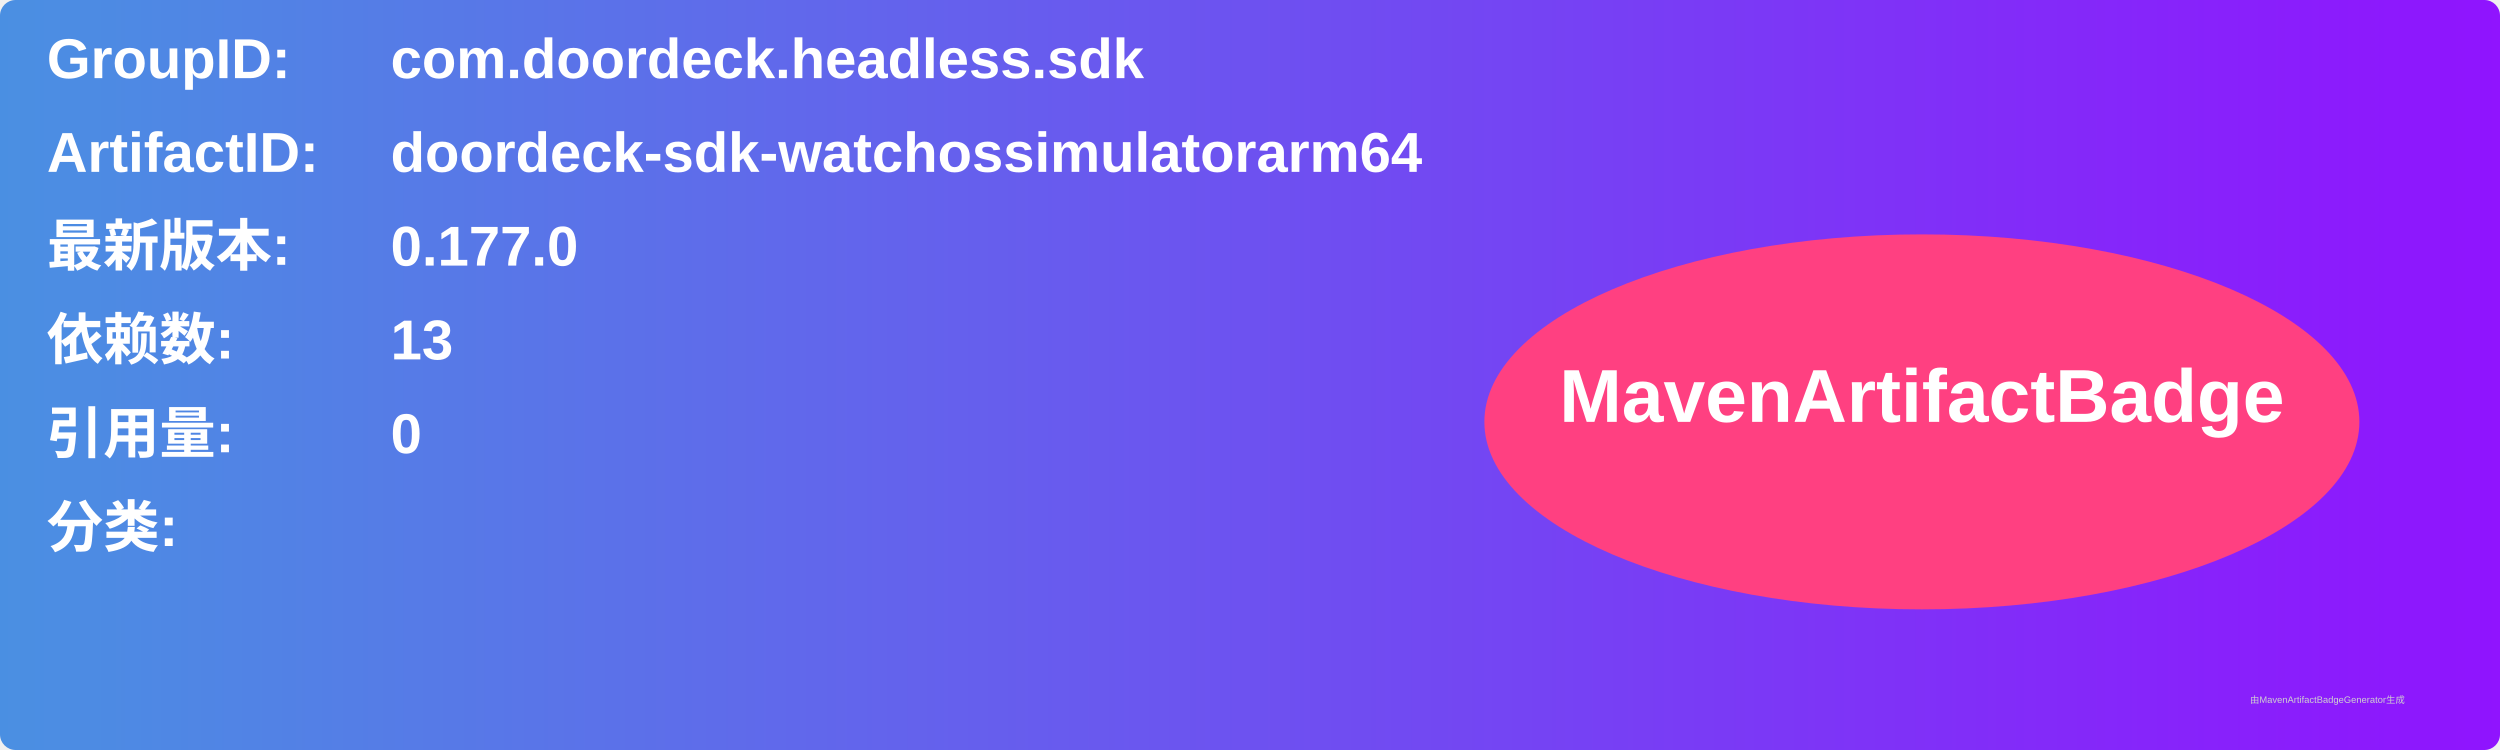
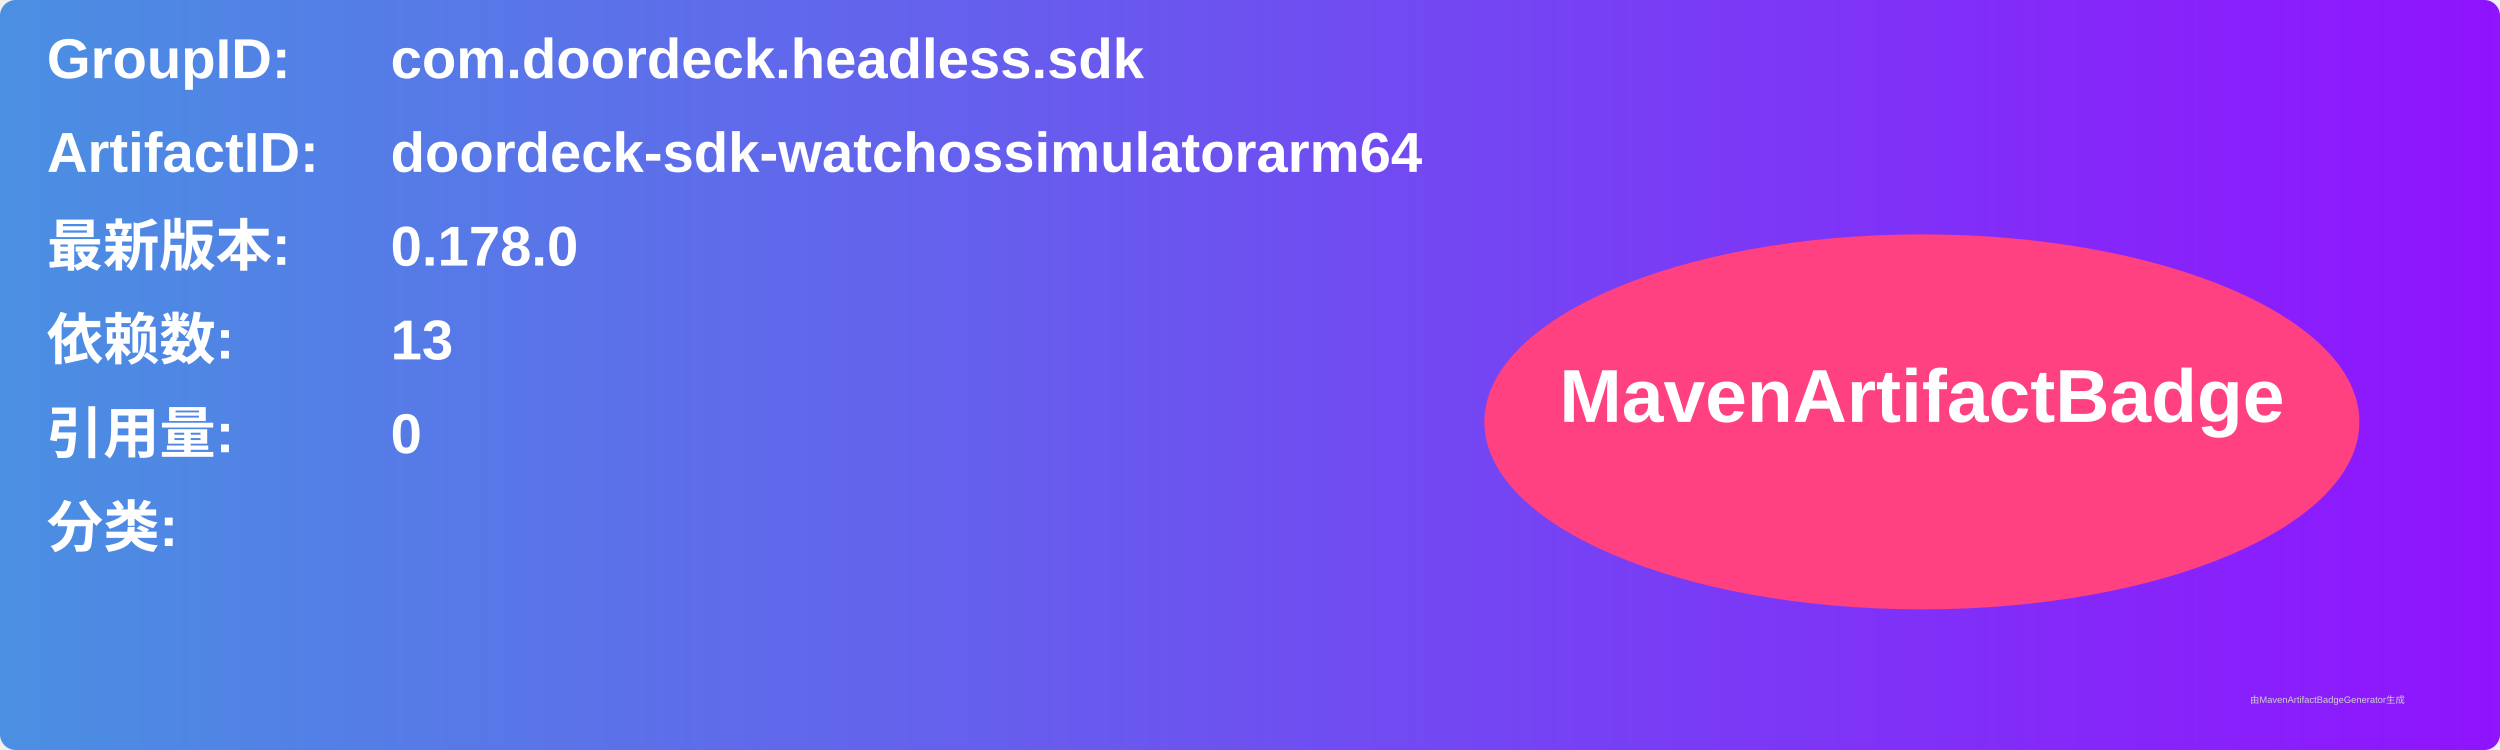
<svg xmlns="http://www.w3.org/2000/svg" width="800" height="240" viewBox="0 0 800 240">
  <linearGradient id="grad" x1="0%" y1="0%" x2="100%" y2="0%">
    <stop offset="0%" stop-color="#4a90e2" />
    <stop offset="100%" stop-color="#9013fe" />
  </linearGradient>
  <rect width="100%" height="100%" rx="5" ry="5" fill="url(#grad)" />
  <g transform="translate(15, 15)">
    <text x="0" y="10" font-family="Arial" font-size="18" fill="white" font-weight="bold" width="260">GroupID:</text>
    <text x="110" y="10" font-family="Arial" font-size="18" fill="white" font-weight="bold" width="460">com.doordeck.headless.sdk</text>
    <text x="0" y="40" font-family="Arial" font-size="18" fill="white" font-weight="bold" width="260">ArtifactID:</text>
    <text x="110" y="40" font-family="Arial" font-size="18" fill="white" font-weight="bold" width="460">doordeck-sdk-watchossimulatorarm64</text>
    <text x="0" y="70" font-family="Arial" font-size="18" fill="white" font-weight="bold">最新版本:</text>
    <text x="110" y="70" font-family="Arial" font-size="18" fill="white" font-weight="bold">
-       <tspan font-weight="bold">0.177.0</tspan>
+       <tspan font-weight="bold">0.178.0</tspan>
    </text>
    <text x="0" y="100" font-family="Arial" font-size="18" fill="white" font-weight="bold">依赖数: </text>
    <text x="110" y="100" font-family="Arial" font-size="18" fill="white">
      <tspan font-weight="bold">13</tspan>
    </text>
    <text x="0" y="130" font-family="Arial" font-size="18" fill="white" font-weight="bold">引用量: </text>
    <text x="110" y="130" font-family="Arial" font-size="18" fill="white">
      <tspan font-weight="bold">0</tspan>
    </text>
    <text x="0" y="160" font-family="Arial" font-size="18" fill="white" font-weight="bold">分类:</text>
    <text x="10" y="190" font-family="Arial" font-size="10" fill="white">
      <tspan font-weight="bold" />
    </text>
    <ellipse cx="600" cy="120" rx="140" ry="60" fill="#ff4081" />
    <text x="600" y="120" text-anchor="middle" font-family="Arial" font-size="24" fill="white" font-weight="bold">MavenArtifactBadge</text>
  </g>
  <text x="720" y="225" font-family="Arial" font-size="3" fill="#d0d0d0">由MavenArtifactBadgeGenerator生成</text>
</svg>
